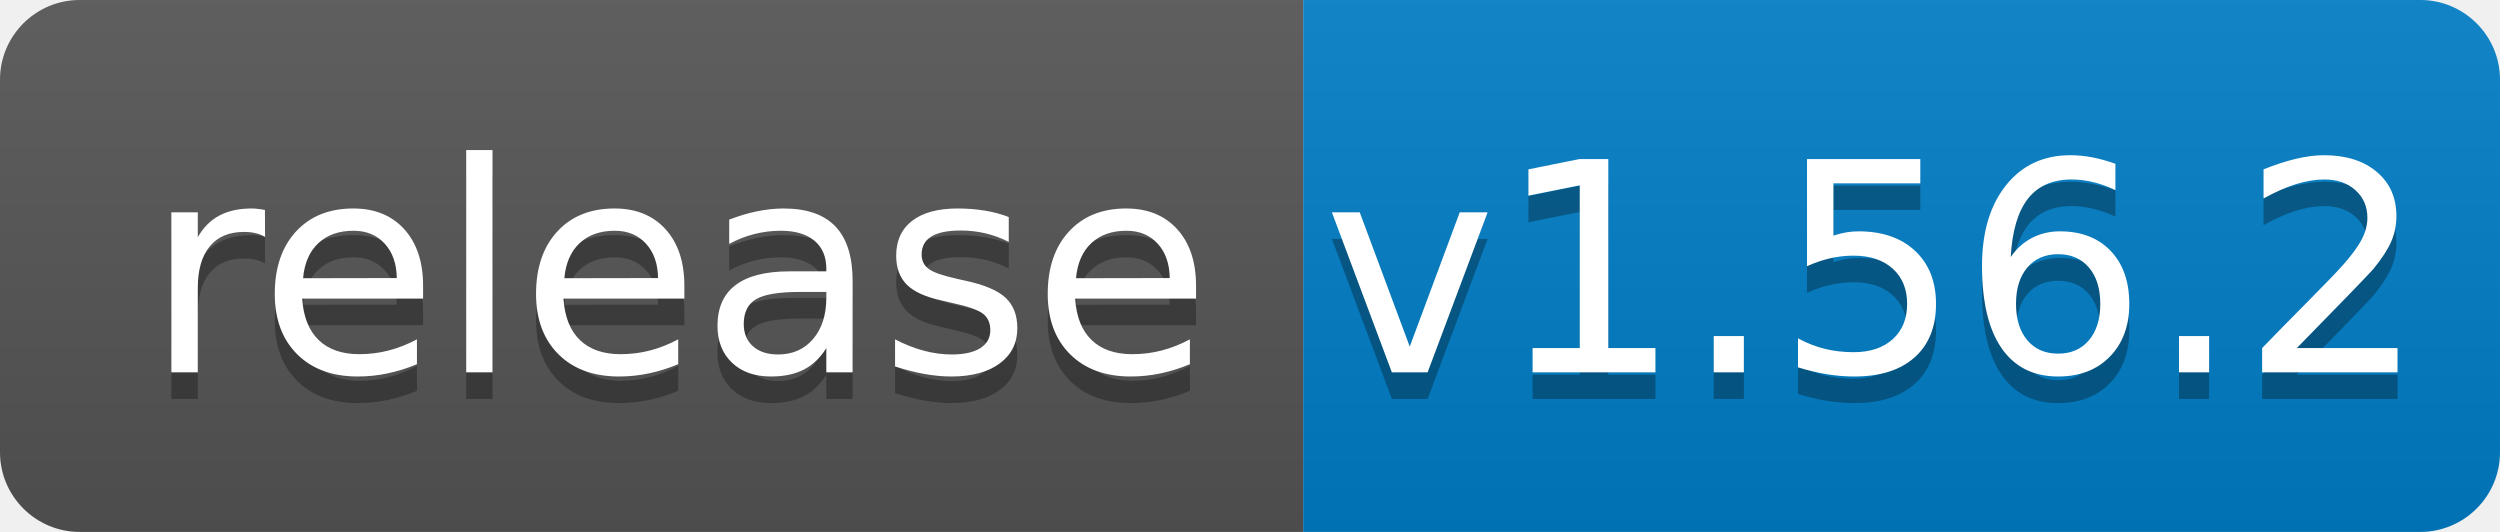
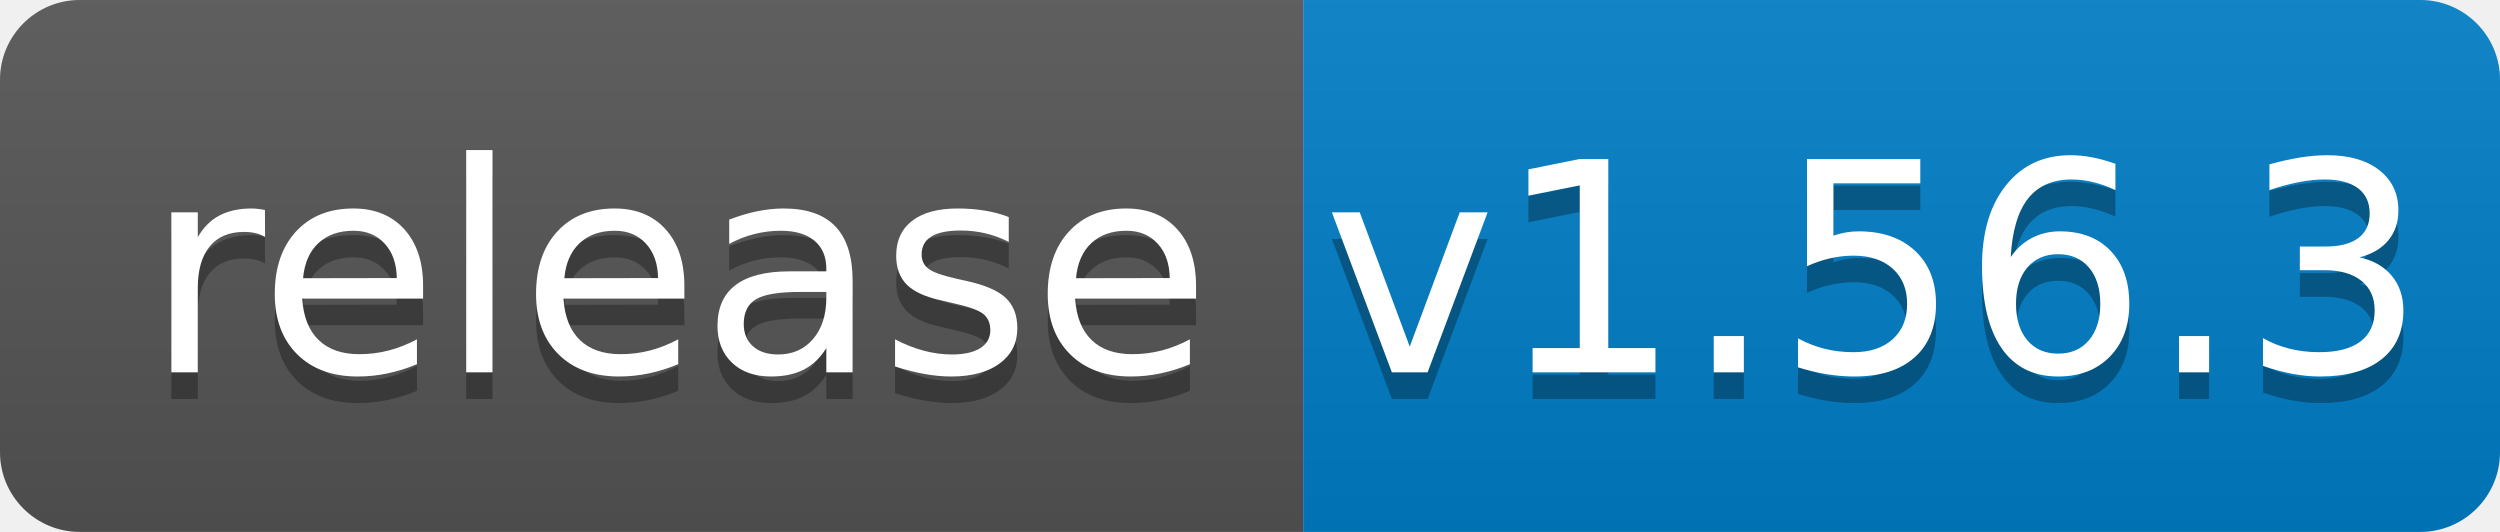
<svg xmlns="http://www.w3.org/2000/svg" width="94" height="20">
  <linearGradient id="b" x2="0" y2="100%">
    <stop offset="0" stop-color="#bbb" stop-opacity=".1" />
    <stop offset="1" stop-opacity=".1" />
  </linearGradient>
  <clipPath id="a">
    <rect width="94" height="20" rx="3" fill="#fff" />
  </clipPath>
  <g clip-path="url(#a)">
    <path fill="#555" d="M0 0h49v20H0z" />
    <path fill="#007ec6" d="M49 0h45v20H49z" />
    <path fill="url(#b)" d="M0 0h94v20H0z" />
  </g>
  <g fill="#fff" text-anchor="middle" font-family="DejaVu Sans,Verdana,Geneva,sans-serif" font-size="110">
    <text x="255" y="150" fill="#010101" fill-opacity=".3" transform="scale(.1)" textLength="390">release</text>
    <text x="255" y="140" transform="scale(.1)" textLength="390">release</text>
-     <text x="705" y="150" fill="#010101" fill-opacity=".3" transform="scale(.1)" textLength="350">v1.56.2</text>
-     <text x="705" y="140" transform="scale(.1)" textLength="350">v1.56.2</text>
+     <text x="705" y="150" fill="#010101" fill-opacity=".3" transform="scale(.1)" textLength="350">v1.56.3</text>
+     <text x="705" y="140" transform="scale(.1)" textLength="350">v1.56.3</text>
  </g>
</svg>
